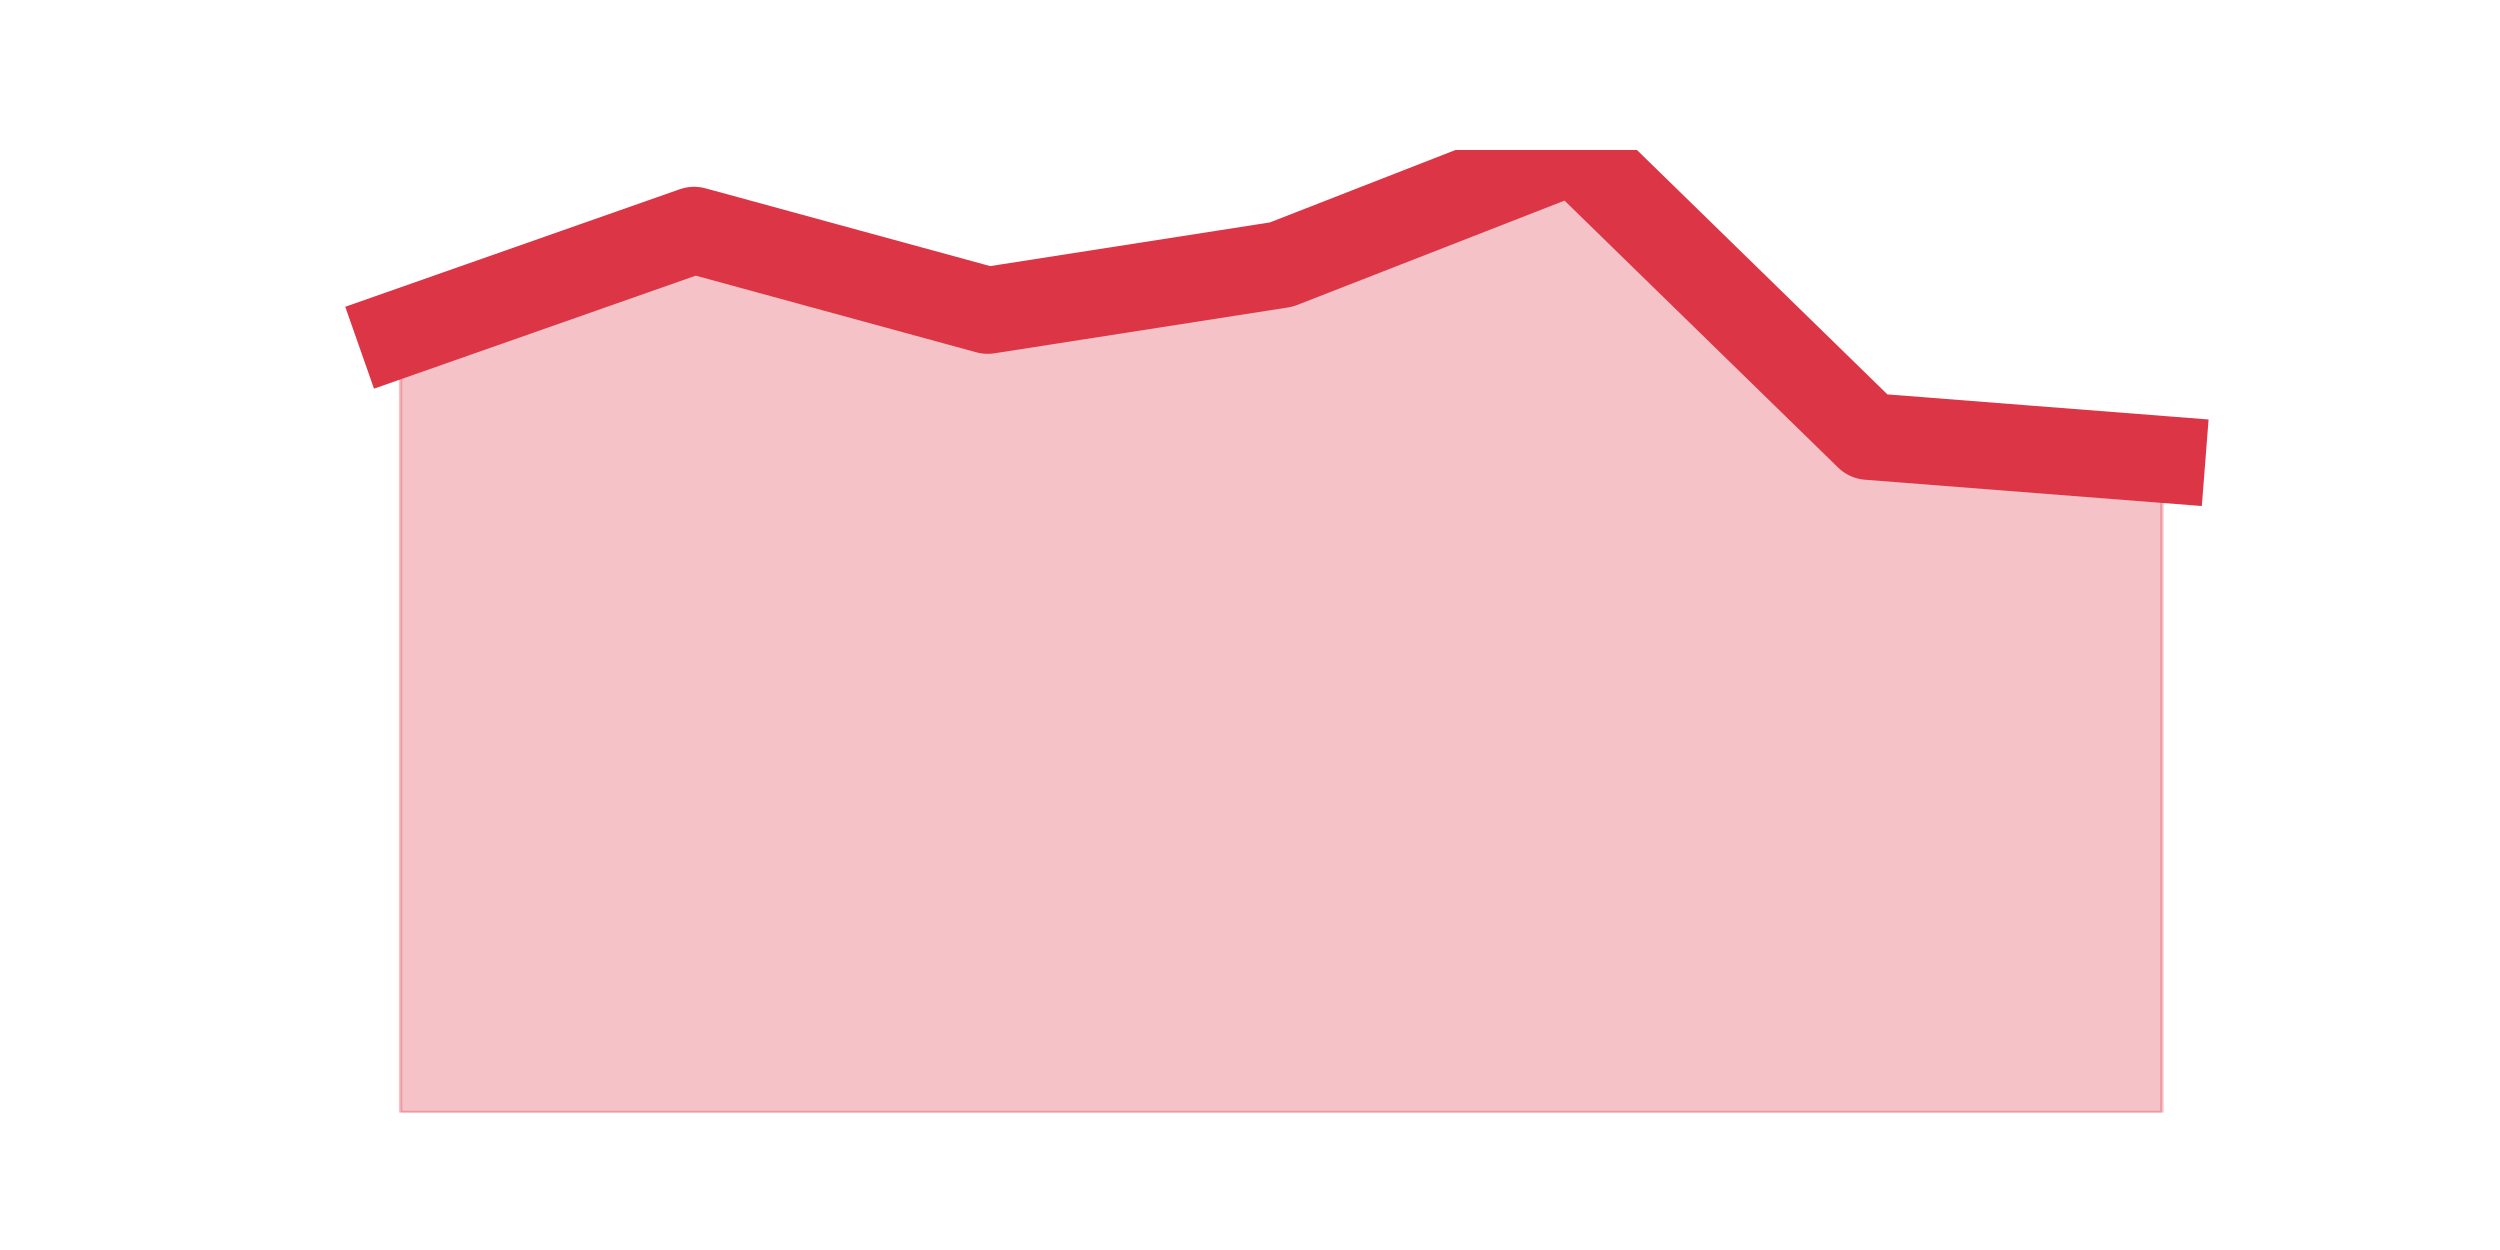
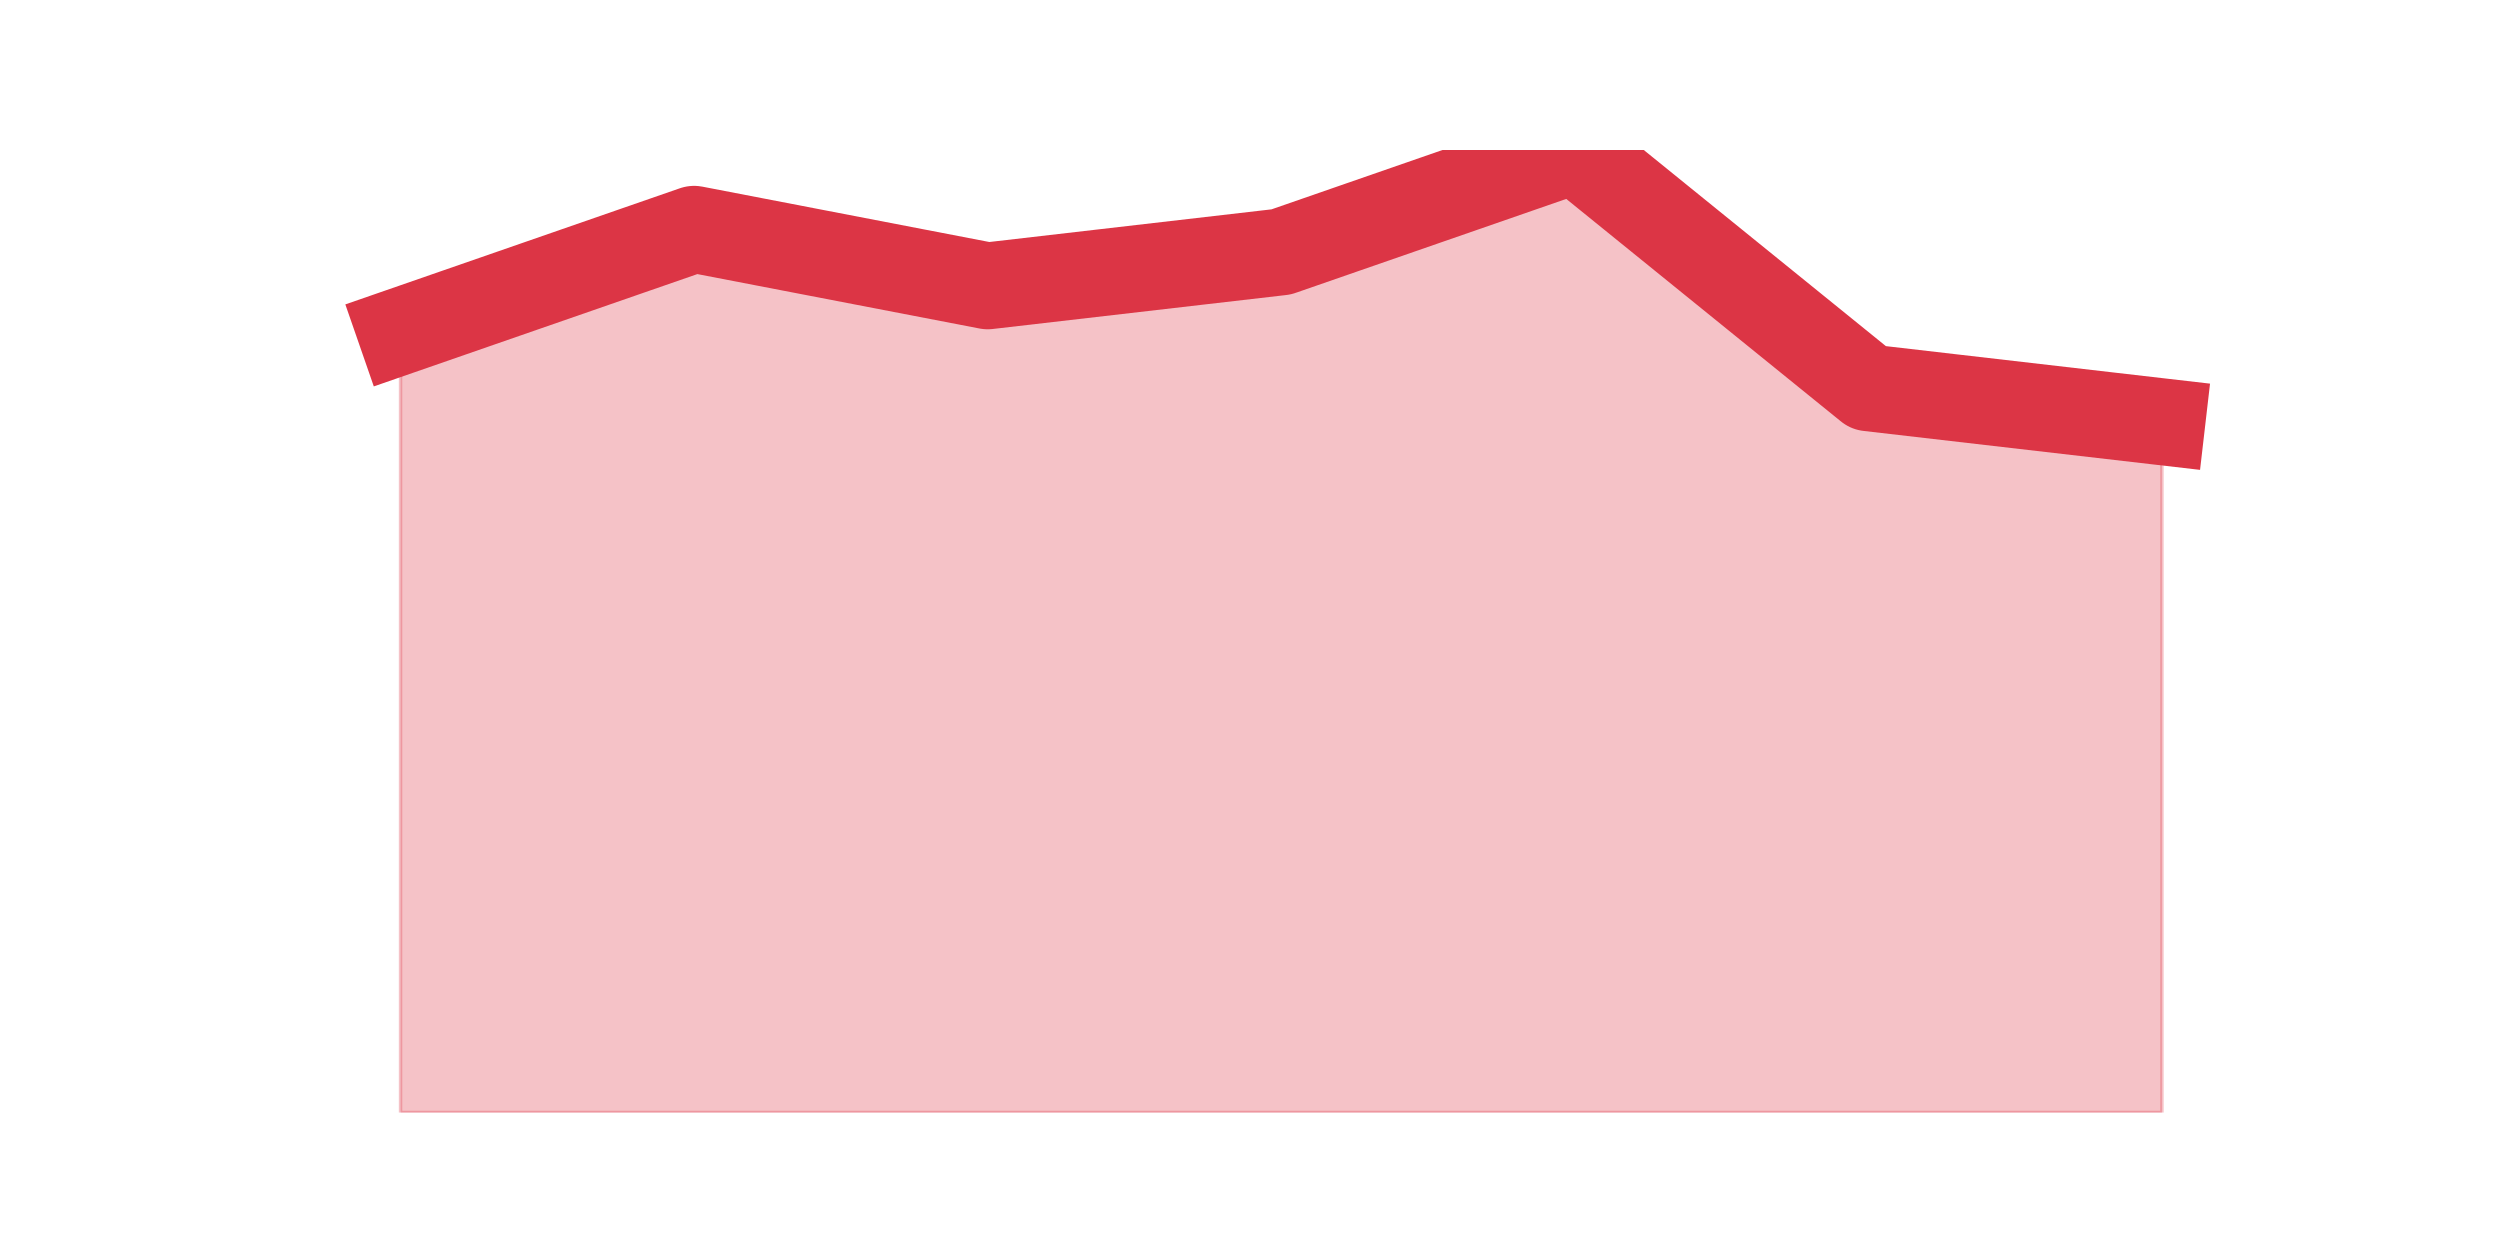
<svg xmlns="http://www.w3.org/2000/svg" xmlns:xlink="http://www.w3.org/1999/xlink" height="360pt" version="1.1" viewBox="0 0 720 360" width="720pt">
  <defs>
    <style type="text/css">*{stroke-linecap:butt;stroke-linejoin:round;}</style>
  </defs>
  <g id="figure_1">
    <g id="patch_1">
      <path d="M 0 360  L 720 360  L 720 0  L 0 0  z " style="fill:none;" />
    </g>
    <g id="axes_1">
      <g id="matplotlib.axis_1" />
      <g id="matplotlib.axis_2" />
      <g id="PolyCollection_1">
        <defs>
-           <path d="M 115.364 -264  L 115.364 -39.6  L 199.909 -39.6  L 284.455 -39.6  L 369 -39.6  L 453.545 -39.6  L 538.091 -39.6  L 622.636 -39.6  L 622.636 -227.7  L 622.636 -227.7  L 538.091 -234.3  L 453.545 -316.8  L 369 -283.8  L 284.455 -270.6  L 199.909 -293.7  L 115.364 -264  z " id="m4cfed5bc3d" style="stroke:#dc3545;stroke-opacity:0.3;" />
+           <path d="M 115.364 -264.621  L 115.364 -39.6  L 199.909 -39.6  L 284.455 -39.6  L 369 -39.6  L 453.545 -39.6  L 538.091 -39.6  L 622.636 -39.6  L 622.636 -238.532  L 622.636 -238.532  L 538.091 -248.315  L 453.545 -316.8  L 369 -287.449  L 284.455 -277.666  L 199.909 -293.972  L 115.364 -264.621  z " id="m8b00988fe3" style="stroke:#dc3545;stroke-opacity:0.3;" />
        </defs>
-         <g clip-path="url(#pd37dbca0d6)">
-           <use style="fill:#dc3545;fill-opacity:0.3;stroke:#dc3545;stroke-opacity:0.3;" x="0" xlink:href="#m4cfed5bc3d" y="360" />
+         <g clip-path="url(#pec85ed3181)">
+           <use style="fill:#dc3545;fill-opacity:0.3;stroke:#dc3545;stroke-opacity:0.3;" x="0" xlink:href="#m8b00988fe3" y="360" />
        </g>
      </g>
      <g id="line2d_1">
-         <path clip-path="url(#pd37dbca0d6)" d="M 115.364 96  L 199.909 66.3  L 284.455 89.4  L 369 76.2  L 453.545 43.2  L 538.091 125.7  L 622.636 132.3  " style="fill:none;stroke:#dc3545;stroke-linecap:square;stroke-width:25;" />
+         <path clip-path="url(#pec85ed3181)" d="M 115.364 95.379  L 199.909 66.028  L 284.455 82.334  L 369 72.551  L 453.545 43.2  L 538.091 111.685  L 622.636 121.468  " style="fill:none;stroke:#dc3545;stroke-linecap:square;stroke-width:25;" />
      </g>
    </g>
  </g>
  <defs>
-     <clipPath id="pd37dbca0d6">
+     <clipPath id="pec85ed3181">
      <rect height="277.2" width="558" x="90" y="43.2" />
    </clipPath>
  </defs>
</svg>
